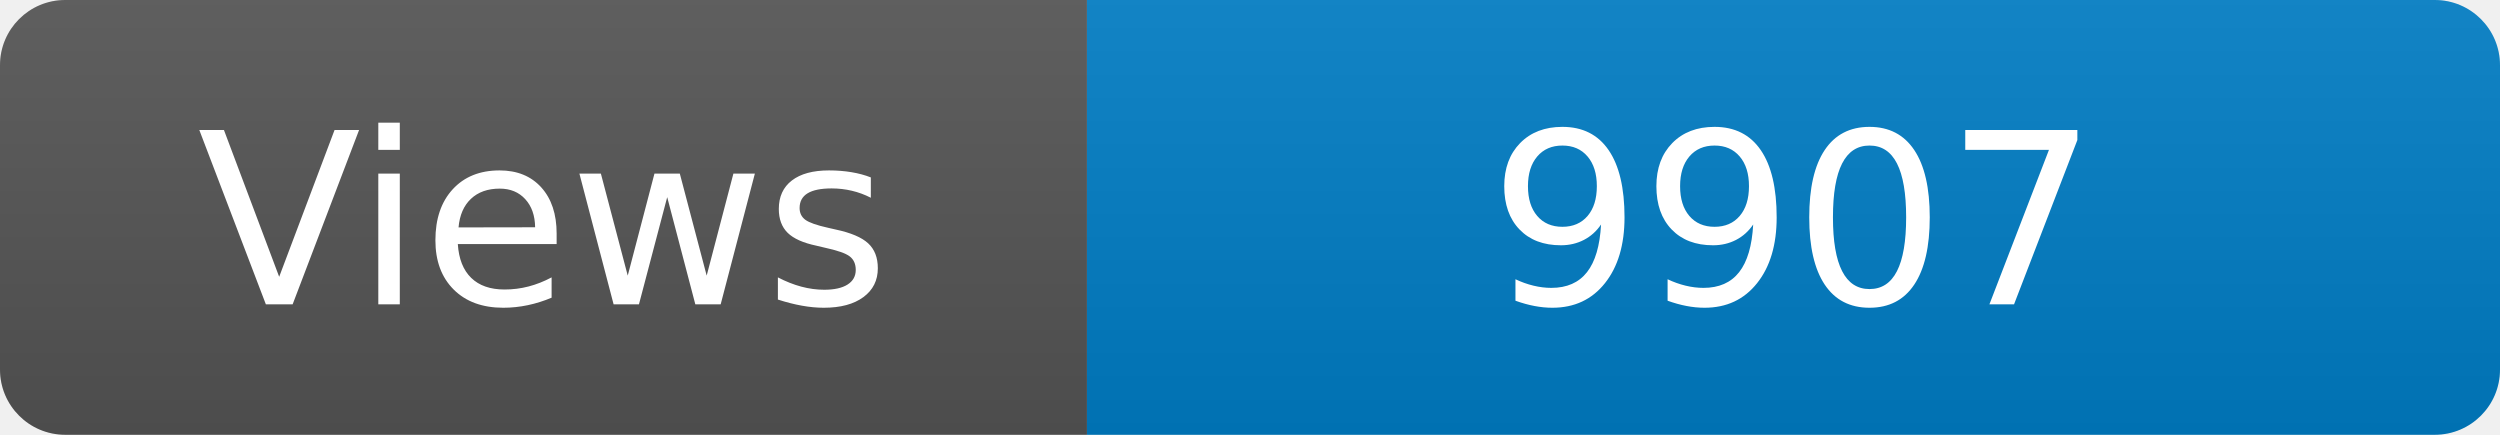
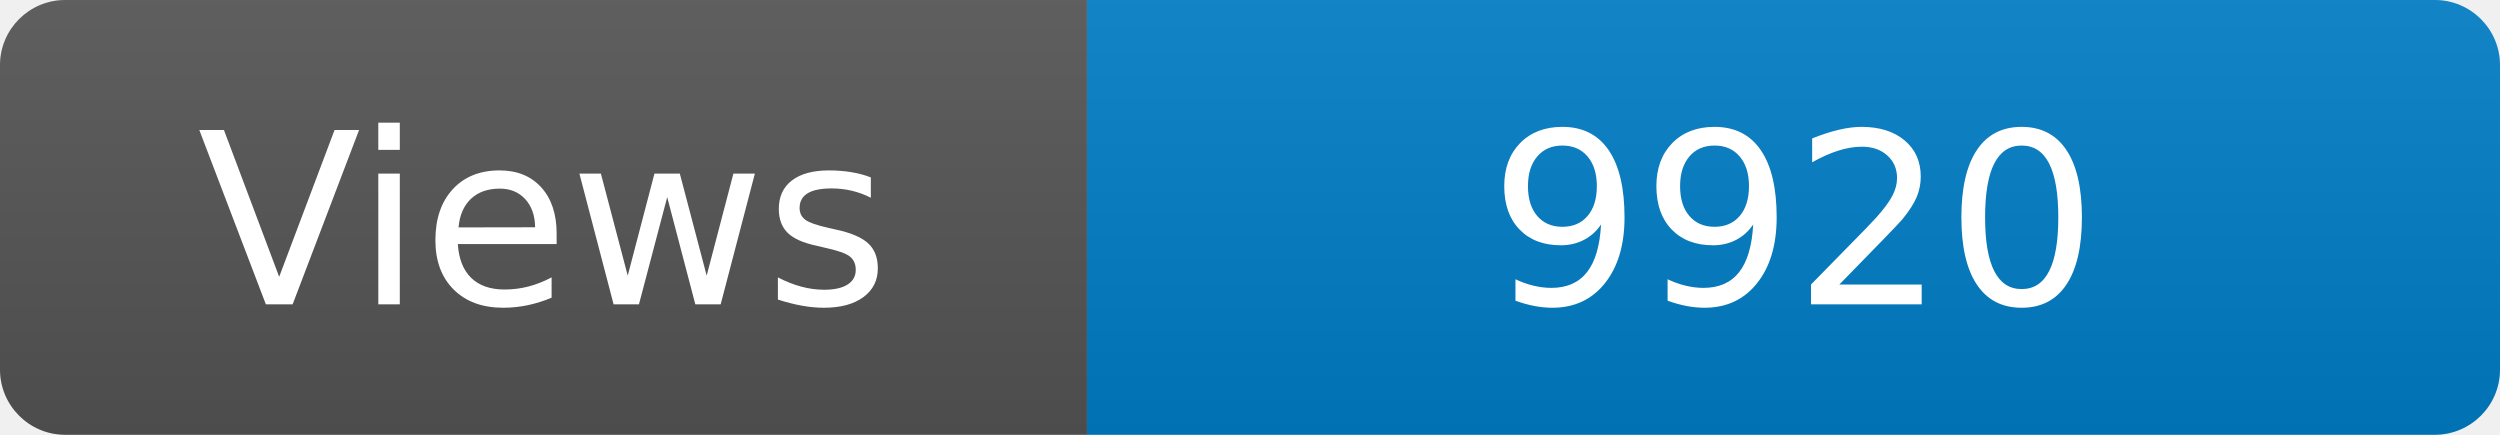
<svg xmlns="http://www.w3.org/2000/svg" width="115" height="20" role="img" aria-label="Maintained?: yes">
  <linearGradient id="s" x2="0" y2="100%">
    <stop offset="0" stop-color="#bbb" stop-opacity=".1" />
    <stop offset="1" stop-opacity=".1" />
  </linearGradient>
  <clipPath id="r">
    <rect width="115" height="20" rx="3" fill="#fff" />
  </clipPath>
  <g clip-path="url(#r)">
    <rect width="50" height="20" fill="#555" />
    <rect x="50" width="160" height="20" fill="#007ec6" />
    <rect width="115" height="20" fill="url(#s)" />
  </g>
  <g fill="#fff" text-anchor="middle" font-family="Verdana,Geneva,DejaVu Sans,sans-serif" font-size="110">
    <text x="250" y="140" transform="scale(.1)" fill="#fff">Views</text>
-     <text x="825" y="140" transform="scale(.1)" fill="#fff">9907</text>
+     <text x="825" y="140" transform="scale(.1)" fill="#fff">9920</text>
  </g>
</svg>
